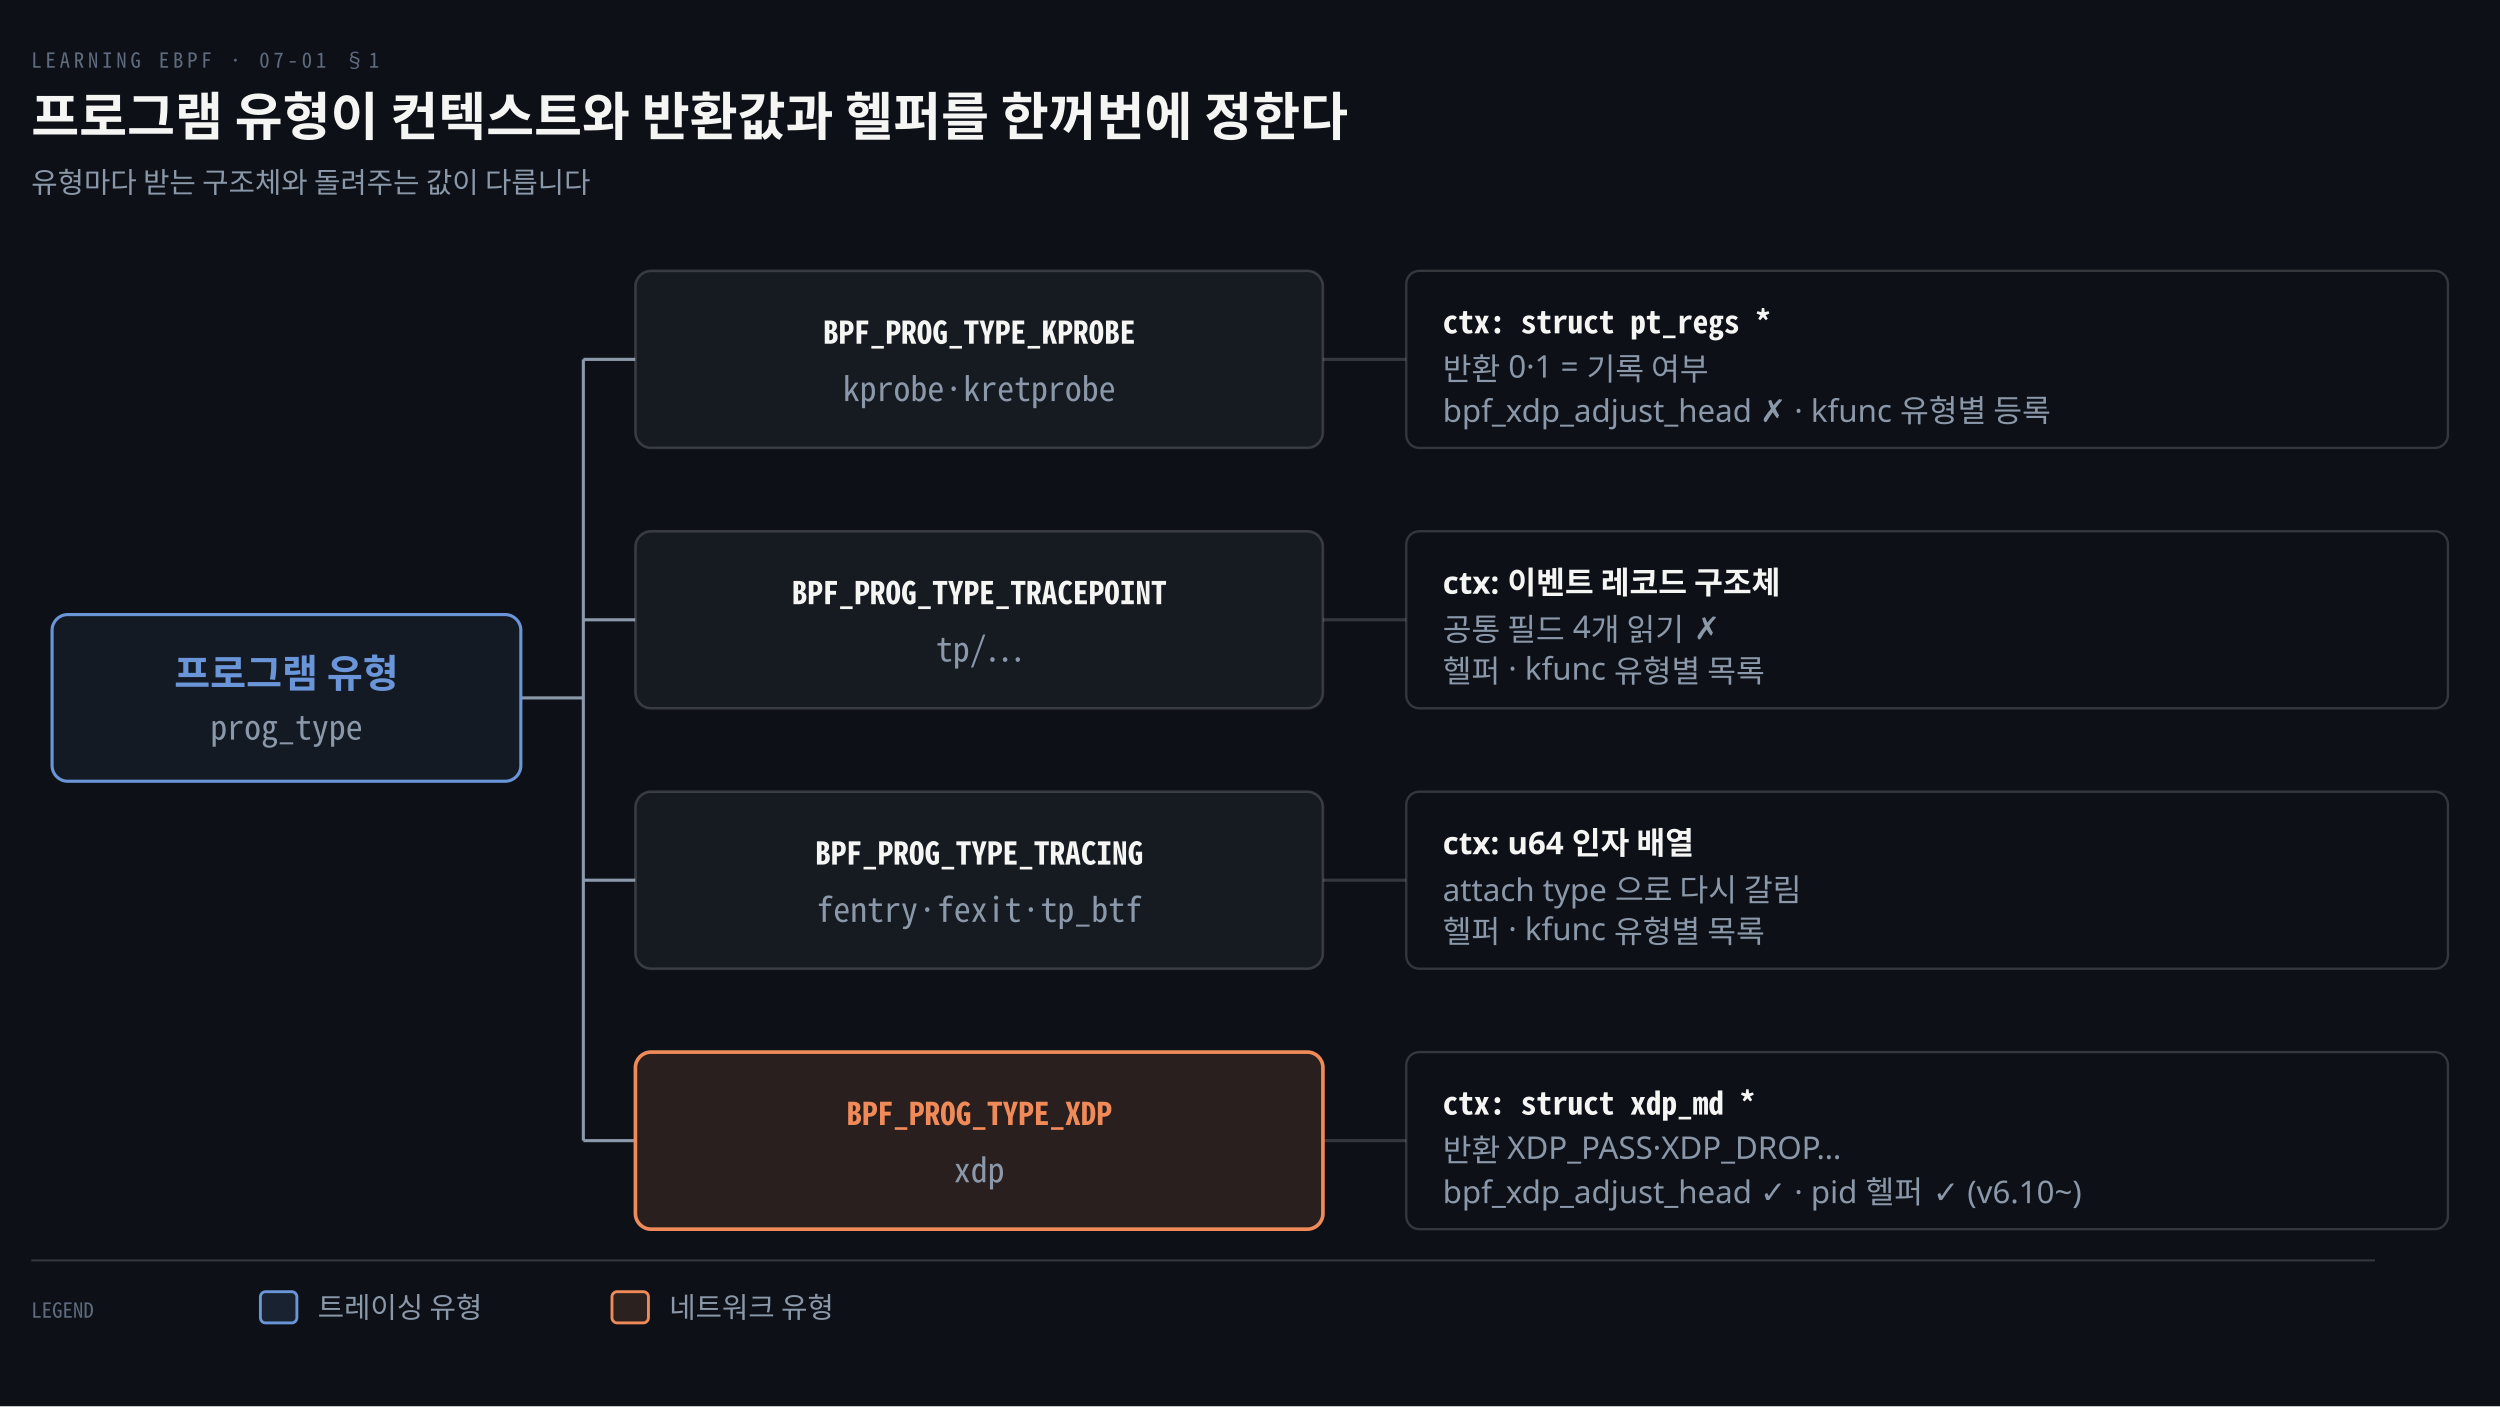
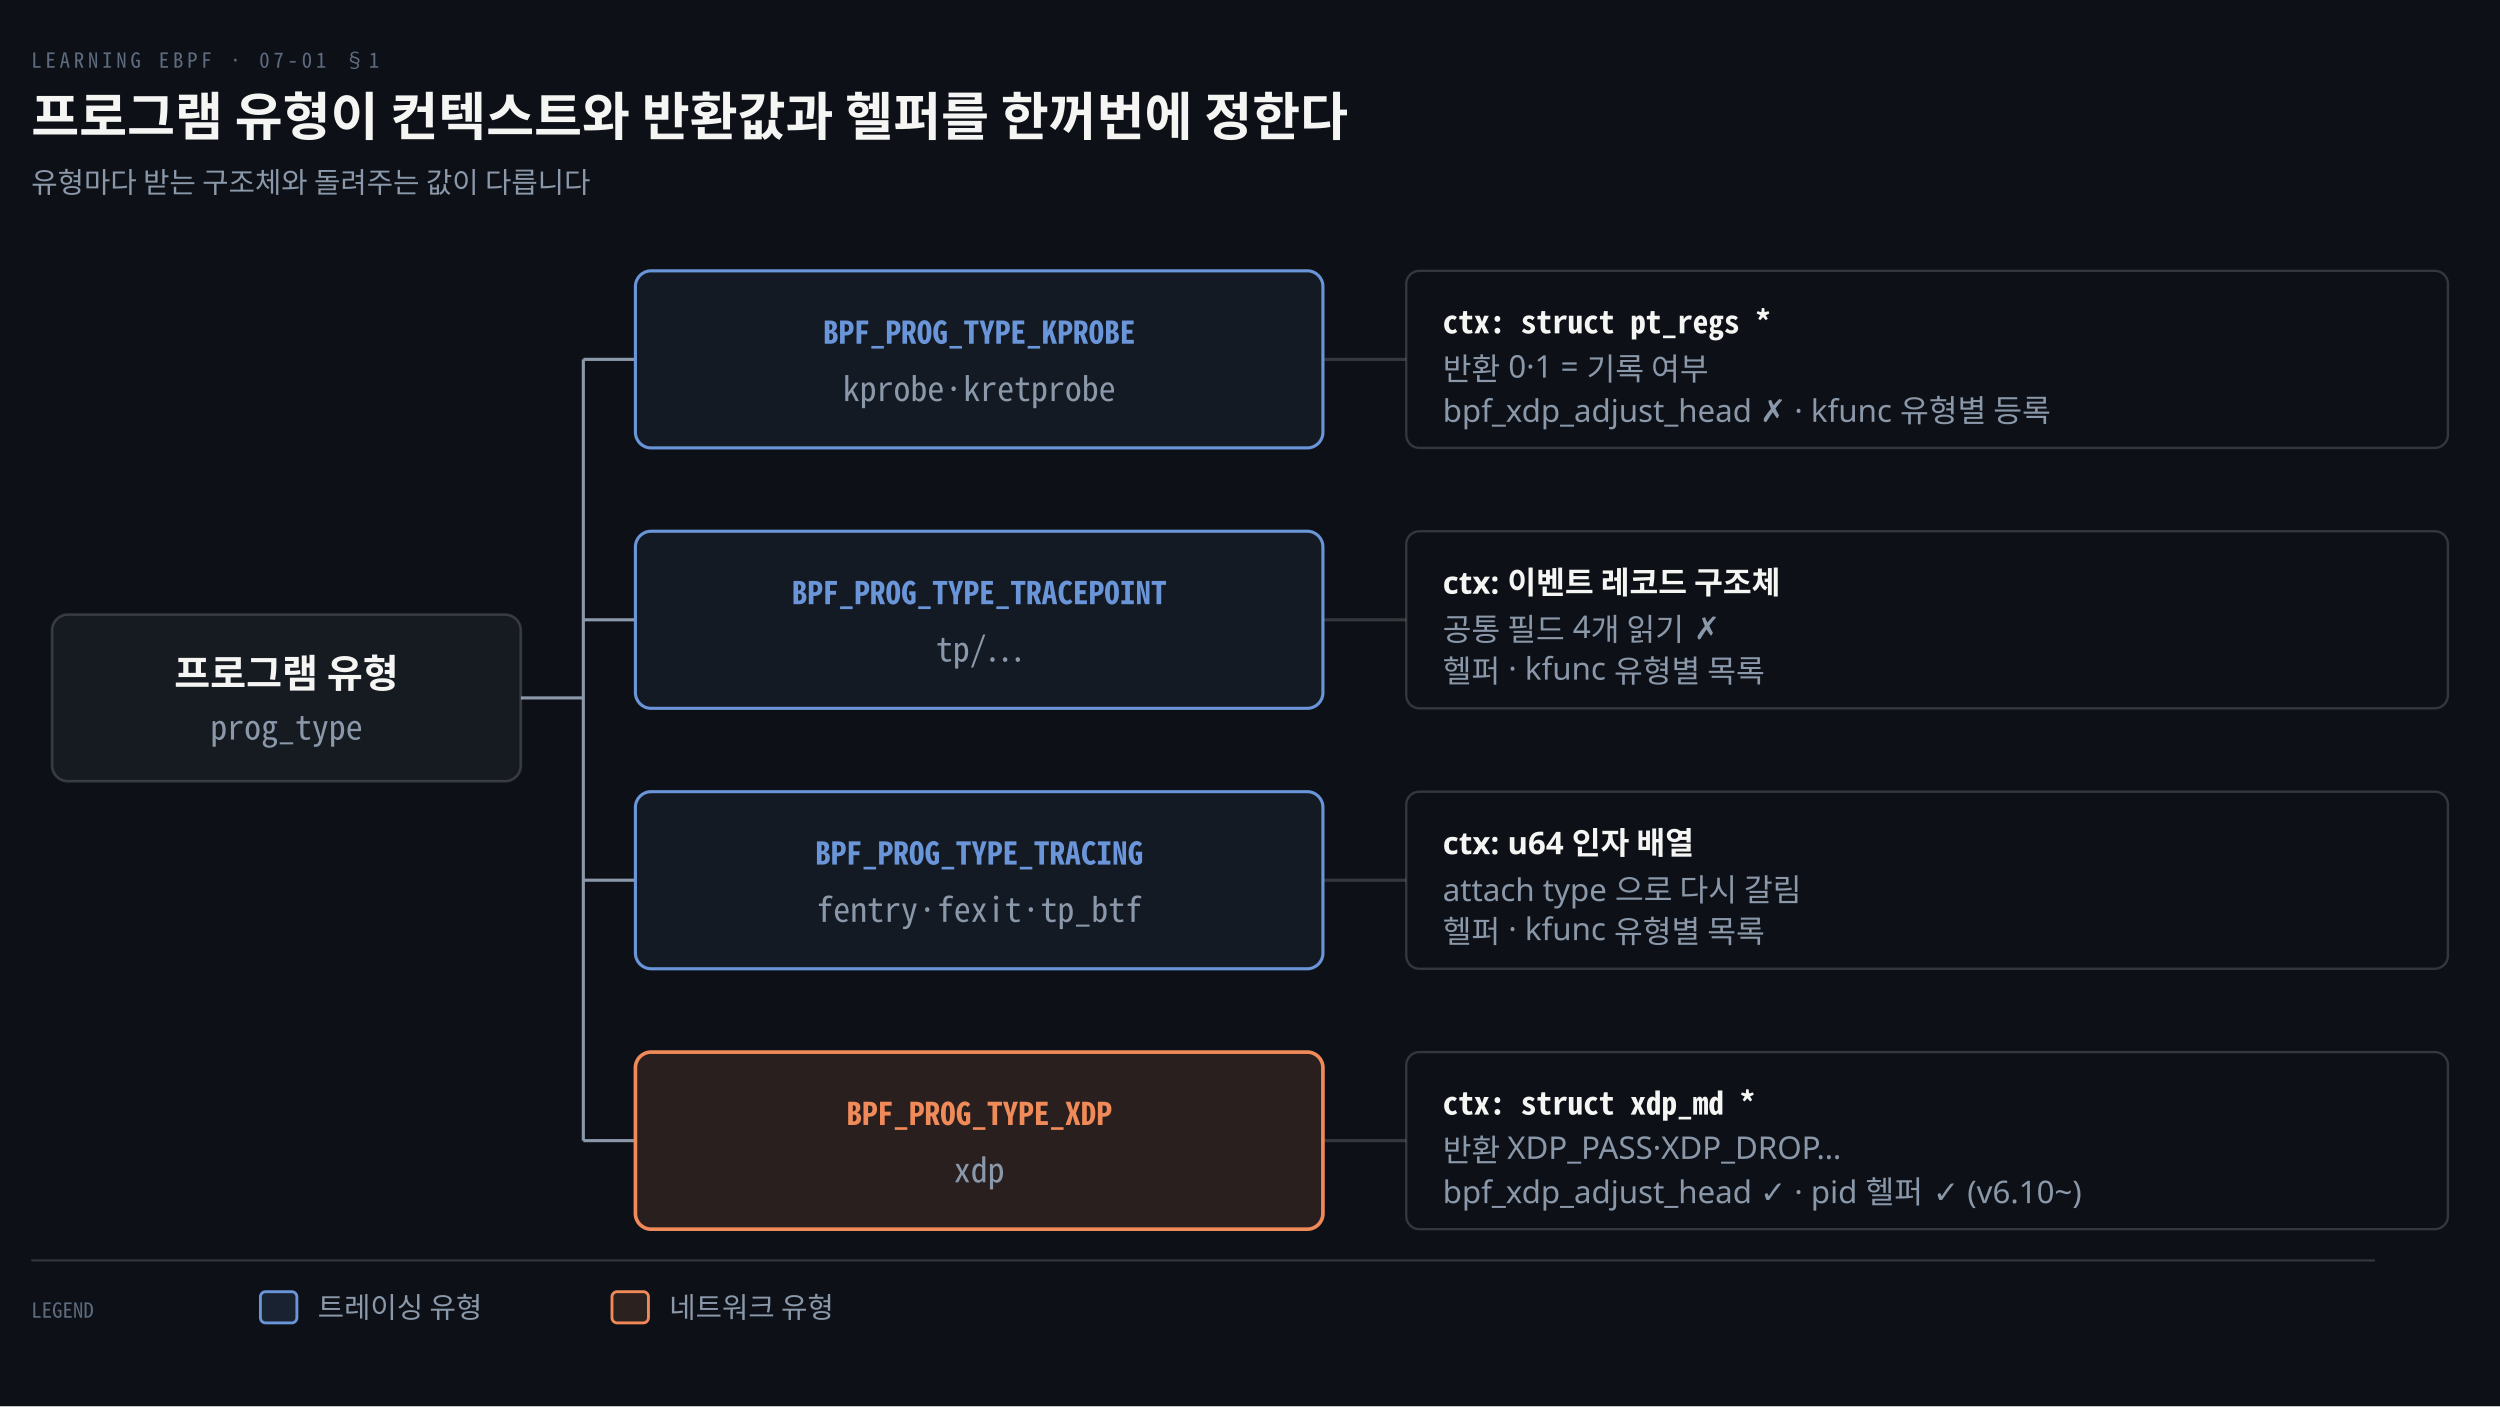
<svg xmlns="http://www.w3.org/2000/svg" viewBox="0 0 960 540" width="100%" role="img" aria-labelledby="dt dd">
  <defs>
    <marker id="ar" viewBox="0 0 8 8" refX="7" refY="4" markerWidth="6.5" markerHeight="6.5" orient="auto">
      <path d="M0 0 L8 4 L0 8 z" fill="#8B98A9" />
    </marker>
    <marker id="ok" viewBox="0 0 8 8" refX="7" refY="4" markerWidth="6.5" markerHeight="6.5" orient="auto">
      <path d="M0 0 L8 4 L0 8 z" fill="#3FB98C" />
    </marker>
    <marker id="warn" viewBox="0 0 8 8" refX="7" refY="4" markerWidth="6.5" markerHeight="6.5" orient="auto">
      <path d="M0 0 L8 4 L0 8 z" fill="#E3B341" />
    </marker>
    <marker id="bad" viewBox="0 0 8 8" refX="7" refY="4" markerWidth="6.5" markerHeight="6.5" orient="auto">
      <path d="M0 0 L8 4 L0 8 z" fill="#F0616D" />
    </marker>
    <marker id="info" viewBox="0 0 8 8" refX="7" refY="4" markerWidth="6.5" markerHeight="6.5" orient="auto">
      <path d="M0 0 L8 4 L0 8 z" fill="#6A95D8" />
    </marker>
    <marker id="acc" viewBox="0 0 8 8" refX="7" refY="4" markerWidth="6.5" markerHeight="6.5" orient="auto">
      <path d="M0 0 L8 4 L0 8 z" fill="#F08A59" />
    </marker>
    <marker id="soft" viewBox="0 0 8 8" refX="7" refY="4" markerWidth="6.5" markerHeight="6.5" orient="auto">
      <path d="M0 0 L8 4 L0 8 z" fill="#5E6B7E" />
    </marker>
  </defs>
  <rect width="960" height="540" fill="#0D1117" />
  <text x="12" y="26" font-family="'Geist Mono','Noto Sans Mono CJK KR',monospace" font-size="8" letter-spacing="0.18em" fill="#5E6B7E">LEARNING EBPF · 07-01 §1</text>
  <text x="12" y="52" font-family="'Geist','Apple SD Gothic Neo','Noto Sans KR','Malgun Gothic',sans-serif" font-size="20" font-weight="600" fill="#F5F5F3">프로그램 유형이 컨텍스트와 반환값과 헬퍼를 한꺼번에 정한다</text>
  <text x="12" y="74" font-family="'Geist','Apple SD Gothic Neo','Noto Sans KR','Malgun Gothic',sans-serif" font-size="11" fill="#8B98A9">유형마다 받는 구조체와 돌려주는 값이 다릅니다</text>
  <line x1="200" y1="268" x2="224" y2="268" stroke="#8B98A9" stroke-width="1.2" />
  <line x1="224" y1="138" x2="224" y2="438" stroke="#8B98A9" stroke-width="1.2" />
  <line x1="224" y1="138" x2="244" y2="138" stroke="#8B98A9" stroke-width="1.2" />
  <line x1="508" y1="138" x2="540" y2="138" stroke="rgba(191,192,192,0.22)" stroke-width="1.2" />
  <line x1="224" y1="238" x2="244" y2="238" stroke="#8B98A9" stroke-width="1.2" />
  <line x1="508" y1="238" x2="540" y2="238" stroke="rgba(191,192,192,0.22)" stroke-width="1.2" />
  <line x1="224" y1="338" x2="244" y2="338" stroke="#8B98A9" stroke-width="1.2" />
  <line x1="508" y1="338" x2="540" y2="338" stroke="rgba(191,192,192,0.22)" stroke-width="1.2" />
  <line x1="224" y1="438" x2="244" y2="438" stroke="#8B98A9" stroke-width="1.2" />
  <line x1="508" y1="438" x2="540" y2="438" stroke="rgba(191,192,192,0.22)" stroke-width="1.2" />
-   <rect x="20" y="236" width="180" height="64" rx="6" fill="#6A95D812" stroke="#6A95D8" stroke-width="1.2" />
-   <text x="110.0" y="264" text-anchor="middle" font-family="'Geist','Apple SD Gothic Neo','Noto Sans KR','Malgun Gothic',sans-serif" font-size="15" font-weight="600" fill="#6A95D8">프로그램 유형</text>
+   <rect x="20" y="236" width="180" height="64" rx="6" fill="#161B22" stroke="rgba(191,192,192,0.22)" stroke-width="1.0" />
+   <text x="110.0" y="264" text-anchor="middle" font-family="'Geist','Apple SD Gothic Neo','Noto Sans KR','Malgun Gothic',sans-serif" font-size="15" font-weight="600" fill="#F5F5F3">프로그램 유형</text>
  <text x="110.0" y="284" text-anchor="middle" font-family="'Geist Mono','Noto Sans Mono CJK KR',monospace" font-size="13" font-weight="400" fill="#8B98A9">prog_type</text>
-   <rect x="244" y="104" width="264" height="68" rx="6" fill="#161B22" stroke="rgba(191,192,192,0.22)" stroke-width="1.0" />
-   <text x="376.0" y="132" text-anchor="middle" font-family="'Geist Mono','Noto Sans Mono CJK KR',monospace" font-size="12" font-weight="600" fill="#F5F5F3">BPF_PROG_TYPE_KPROBE</text>
+   <rect x="244" y="104" width="264" height="68" rx="6" fill="#6A95D812" stroke="#6A95D8" stroke-width="1.2" />
+   <text x="376.0" y="132" text-anchor="middle" font-family="'Geist Mono','Noto Sans Mono CJK KR',monospace" font-size="12" font-weight="600" fill="#6A95D8">BPF_PROG_TYPE_KPROBE</text>
  <text x="376.0" y="154" text-anchor="middle" font-family="'Geist Mono','Noto Sans Mono CJK KR',monospace" font-size="13" font-weight="400" fill="#8B98A9">kprobe·kretprobe</text>
  <rect x="540" y="104" width="400" height="68" rx="5" fill="#0D1117" stroke="rgba(191,192,192,0.22)" stroke-width="0.9" />
  <text x="554" y="128" text-anchor="start" font-family="'Geist Mono','Noto Sans Mono CJK KR',monospace" font-size="12" font-weight="600" fill="#F5F5F3">ctx: struct pt_regs *</text>
  <text x="554" y="146" text-anchor="start" font-family="'Geist','Apple SD Gothic Neo','Noto Sans KR','Malgun Gothic',sans-serif" font-size="12" font-weight="400" fill="#8B98A9">반환 0·1 = 기록 여부</text>
  <text x="554" y="162" text-anchor="start" font-family="'Geist','Apple SD Gothic Neo','Noto Sans KR','Malgun Gothic',sans-serif" font-size="12" font-weight="400" fill="#8B98A9">bpf_xdp_adjust_head ✗ · kfunc 유형별 등록</text>
-   <rect x="244" y="204" width="264" height="68" rx="6" fill="#161B22" stroke="rgba(191,192,192,0.22)" stroke-width="1.0" />
-   <text x="376.0" y="232" text-anchor="middle" font-family="'Geist Mono','Noto Sans Mono CJK KR',monospace" font-size="12" font-weight="600" fill="#F5F5F3">BPF_PROG_TYPE_TRACEPOINT</text>
+   <rect x="244" y="204" width="264" height="68" rx="6" fill="#6A95D812" stroke="#6A95D8" stroke-width="1.2" />
+   <text x="376.0" y="232" text-anchor="middle" font-family="'Geist Mono','Noto Sans Mono CJK KR',monospace" font-size="12" font-weight="600" fill="#6A95D8">BPF_PROG_TYPE_TRACEPOINT</text>
  <text x="376.0" y="254" text-anchor="middle" font-family="'Geist Mono','Noto Sans Mono CJK KR',monospace" font-size="13" font-weight="400" fill="#8B98A9">tp/…</text>
  <rect x="540" y="204" width="400" height="68" rx="5" fill="#0D1117" stroke="rgba(191,192,192,0.22)" stroke-width="0.9" />
  <text x="554" y="228" text-anchor="start" font-family="'Geist','Apple SD Gothic Neo','Noto Sans KR','Malgun Gothic',sans-serif" font-size="12" font-weight="600" fill="#F5F5F3">ctx: 이벤트 레코드 구조체</text>
  <text x="554" y="246" text-anchor="start" font-family="'Geist','Apple SD Gothic Neo','Noto Sans KR','Malgun Gothic',sans-serif" font-size="12" font-weight="400" fill="#8B98A9">공통 필드 4개 읽기 ✗</text>
  <text x="554" y="262" text-anchor="start" font-family="'Geist','Apple SD Gothic Neo','Noto Sans KR','Malgun Gothic',sans-serif" font-size="12" font-weight="400" fill="#8B98A9">헬퍼 · kfunc 유형별 목록</text>
-   <rect x="244" y="304" width="264" height="68" rx="6" fill="#161B22" stroke="rgba(191,192,192,0.22)" stroke-width="1.0" />
-   <text x="376.0" y="332" text-anchor="middle" font-family="'Geist Mono','Noto Sans Mono CJK KR',monospace" font-size="12" font-weight="600" fill="#F5F5F3">BPF_PROG_TYPE_TRACING</text>
+   <rect x="244" y="304" width="264" height="68" rx="6" fill="#6A95D812" stroke="#6A95D8" stroke-width="1.2" />
+   <text x="376.0" y="332" text-anchor="middle" font-family="'Geist Mono','Noto Sans Mono CJK KR',monospace" font-size="12" font-weight="600" fill="#6A95D8">BPF_PROG_TYPE_TRACING</text>
  <text x="376.0" y="354" text-anchor="middle" font-family="'Geist Mono','Noto Sans Mono CJK KR',monospace" font-size="13" font-weight="400" fill="#8B98A9">fentry·fexit·tp_btf</text>
  <rect x="540" y="304" width="400" height="68" rx="5" fill="#0D1117" stroke="rgba(191,192,192,0.22)" stroke-width="0.9" />
  <text x="554" y="328" text-anchor="start" font-family="'Geist','Apple SD Gothic Neo','Noto Sans KR','Malgun Gothic',sans-serif" font-size="12" font-weight="600" fill="#F5F5F3">ctx: u64 인자 배열</text>
  <text x="554" y="346" text-anchor="start" font-family="'Geist','Apple SD Gothic Neo','Noto Sans KR','Malgun Gothic',sans-serif" font-size="12" font-weight="400" fill="#8B98A9">attach type 으로 다시 갈림</text>
  <text x="554" y="362" text-anchor="start" font-family="'Geist','Apple SD Gothic Neo','Noto Sans KR','Malgun Gothic',sans-serif" font-size="12" font-weight="400" fill="#8B98A9">헬퍼 · kfunc 유형별 목록</text>
  <rect x="244" y="404" width="264" height="68" rx="6" fill="#F08A591F" stroke="#F08A59" stroke-width="1.4" />
  <text x="376.0" y="432" text-anchor="middle" font-family="'Geist Mono','Noto Sans Mono CJK KR',monospace" font-size="12" font-weight="600" fill="#F08A59">BPF_PROG_TYPE_XDP</text>
  <text x="376.0" y="454" text-anchor="middle" font-family="'Geist Mono','Noto Sans Mono CJK KR',monospace" font-size="13" font-weight="400" fill="#8B98A9">xdp</text>
  <rect x="540" y="404" width="400" height="68" rx="5" fill="#0D1117" stroke="rgba(191,192,192,0.22)" stroke-width="0.9" />
  <text x="554" y="428" text-anchor="start" font-family="'Geist Mono','Noto Sans Mono CJK KR',monospace" font-size="12" font-weight="600" fill="#F5F5F3">ctx: struct xdp_md *</text>
  <text x="554" y="446" text-anchor="start" font-family="'Geist','Apple SD Gothic Neo','Noto Sans KR','Malgun Gothic',sans-serif" font-size="12" font-weight="400" fill="#8B98A9">반환 XDP_PASS·XDP_DROP…</text>
  <text x="554" y="462" text-anchor="start" font-family="'Geist','Apple SD Gothic Neo','Noto Sans KR','Malgun Gothic',sans-serif" font-size="12" font-weight="400" fill="#8B98A9">bpf_xdp_adjust_head ✓ · pid 헬퍼 ✓ (v6.10~)</text>
  <line x1="12" y1="484" x2="912" y2="484" stroke="rgba(191,192,192,0.22)" stroke-width="0.8" />
  <text x="12" y="506" text-anchor="start" font-family="'Geist Mono','Noto Sans Mono CJK KR',monospace" font-size="8" font-weight="400" fill="#5E6B7E">LEGEND</text>
  <rect x="100" y="496" width="14" height="12" rx="2" fill="#6A95D822" stroke="#6A95D8" stroke-width="1.1" />
  <text x="122" y="506" text-anchor="start" font-family="'Geist','Apple SD Gothic Neo','Noto Sans KR','Malgun Gothic',sans-serif" font-size="11" font-weight="400" fill="#8B98A9">트레이싱 유형</text>
  <rect x="235" y="496" width="14" height="12" rx="2" fill="#F08A5922" stroke="#F08A59" stroke-width="1.1" />
  <text x="257" y="506" text-anchor="start" font-family="'Geist','Apple SD Gothic Neo','Noto Sans KR','Malgun Gothic',sans-serif" font-size="11" font-weight="400" fill="#8B98A9">네트워크 유형</text>
</svg>
